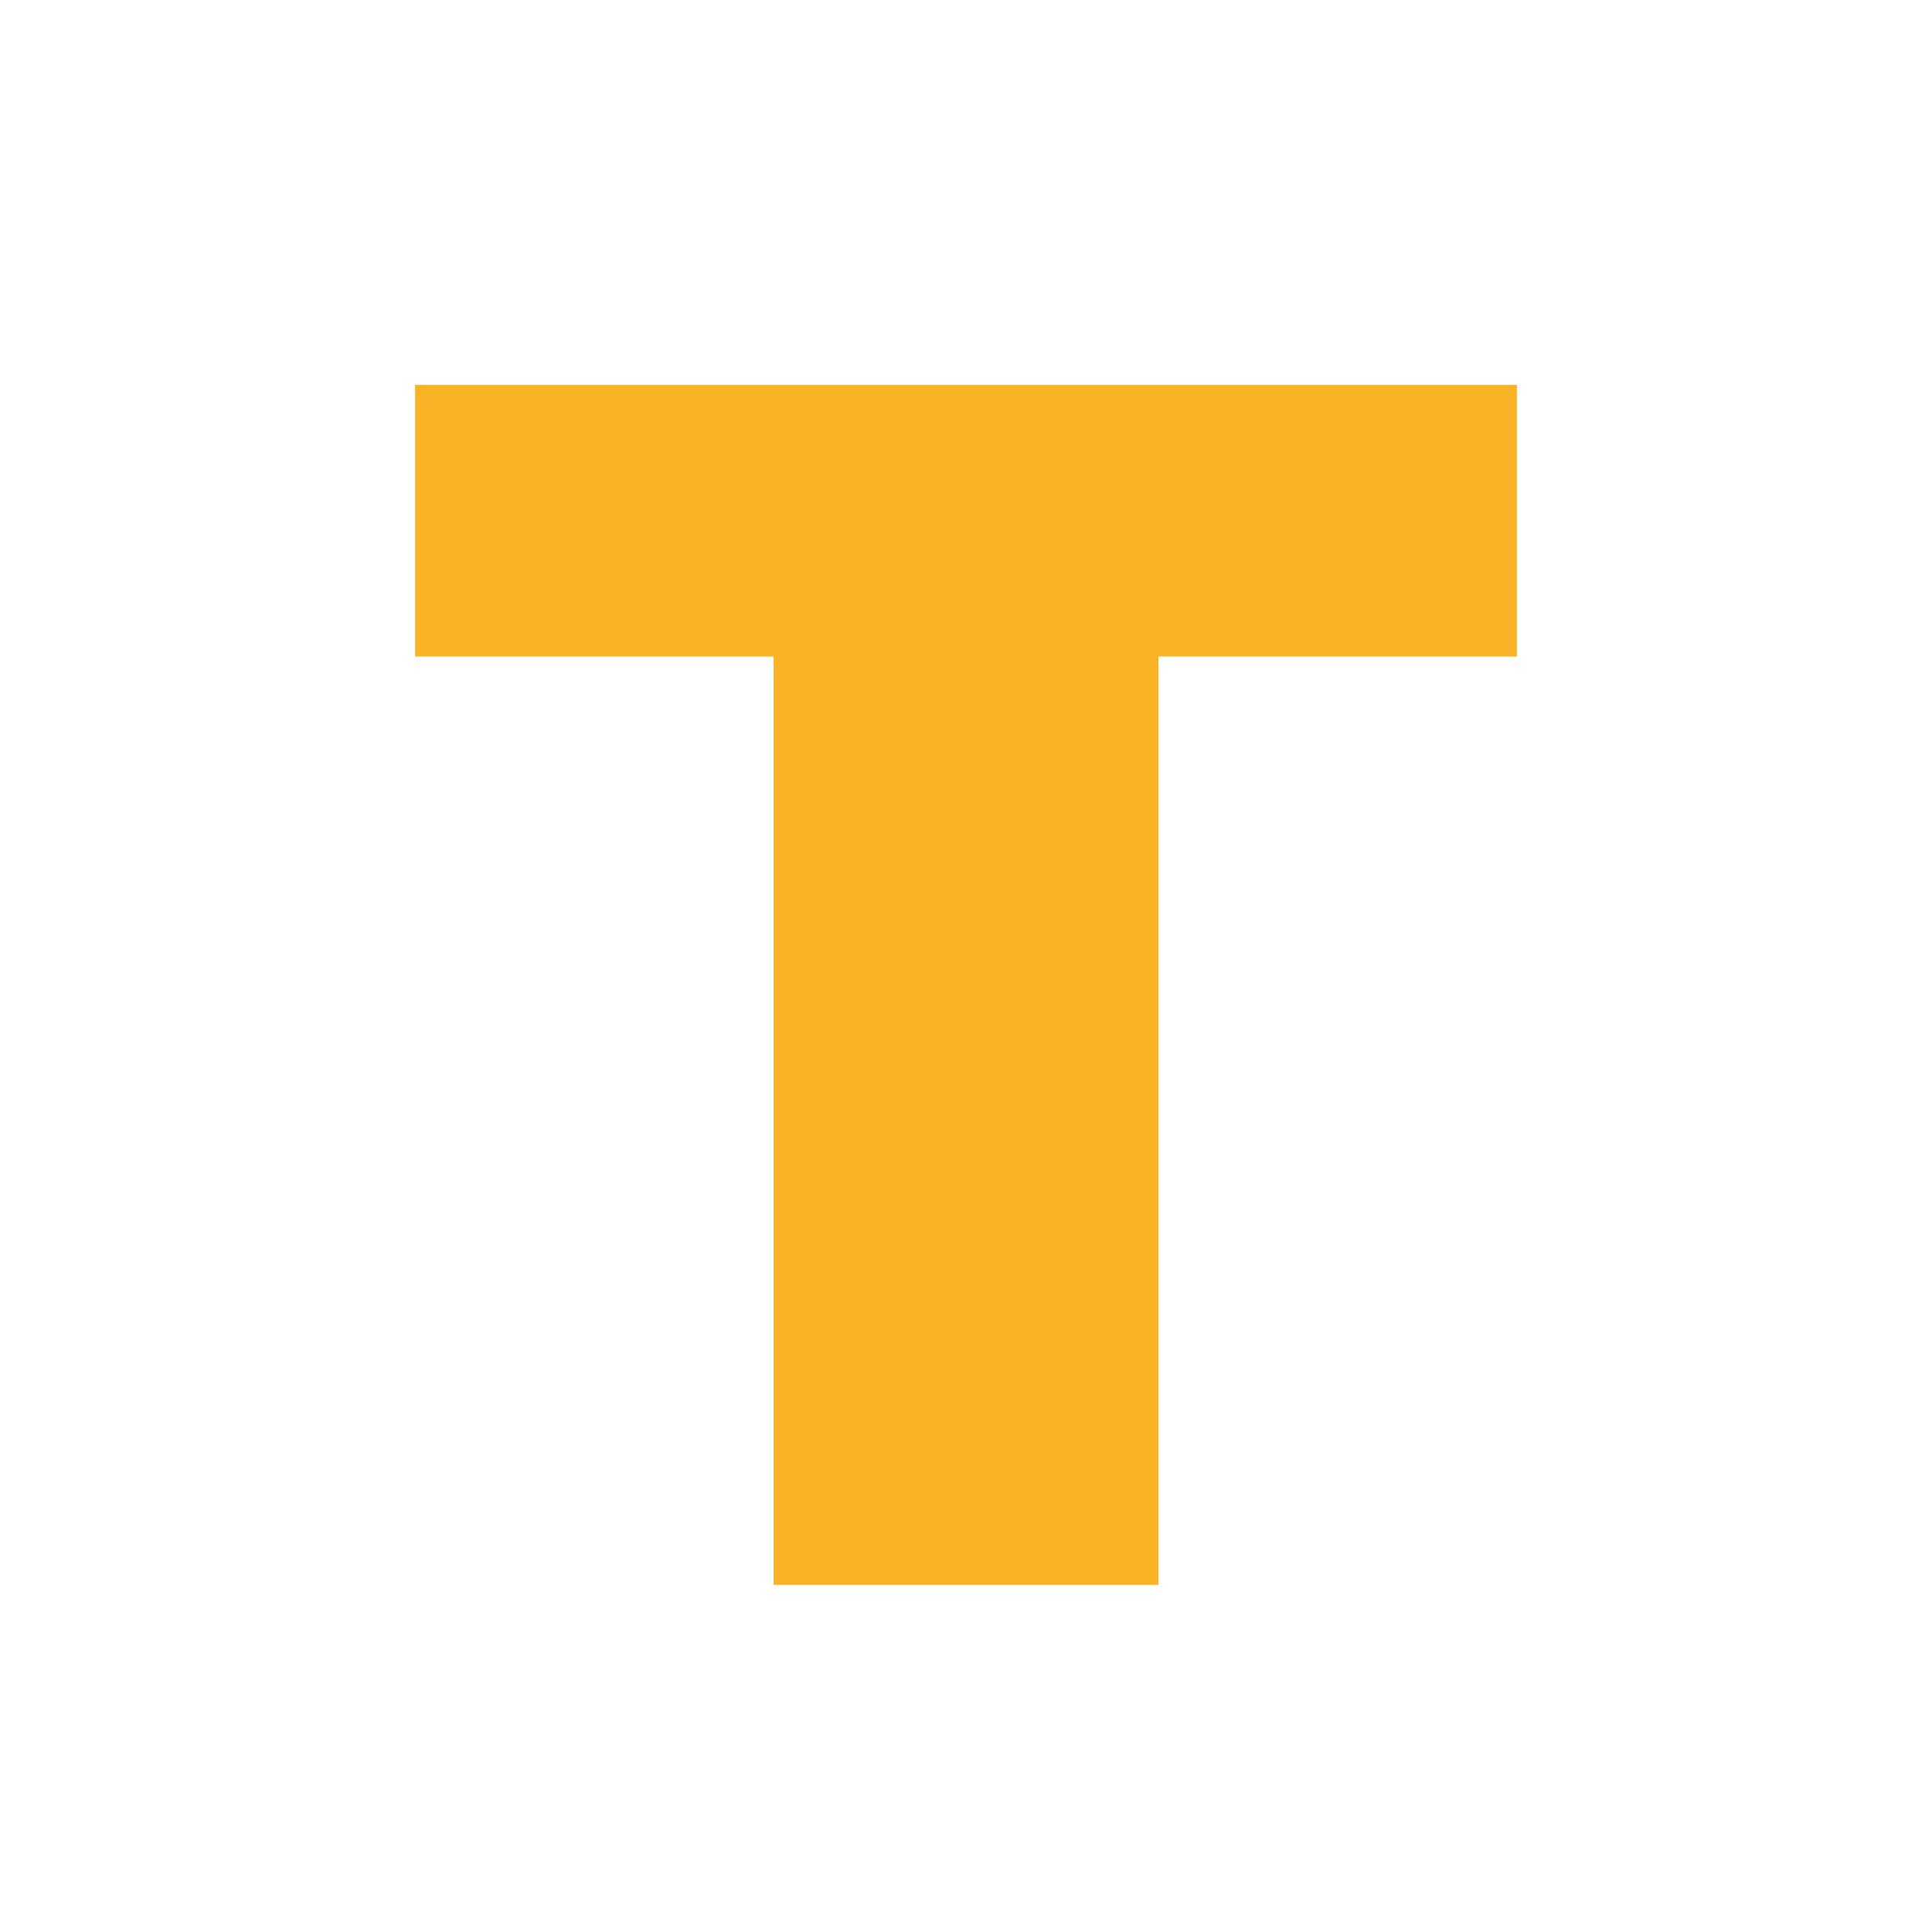
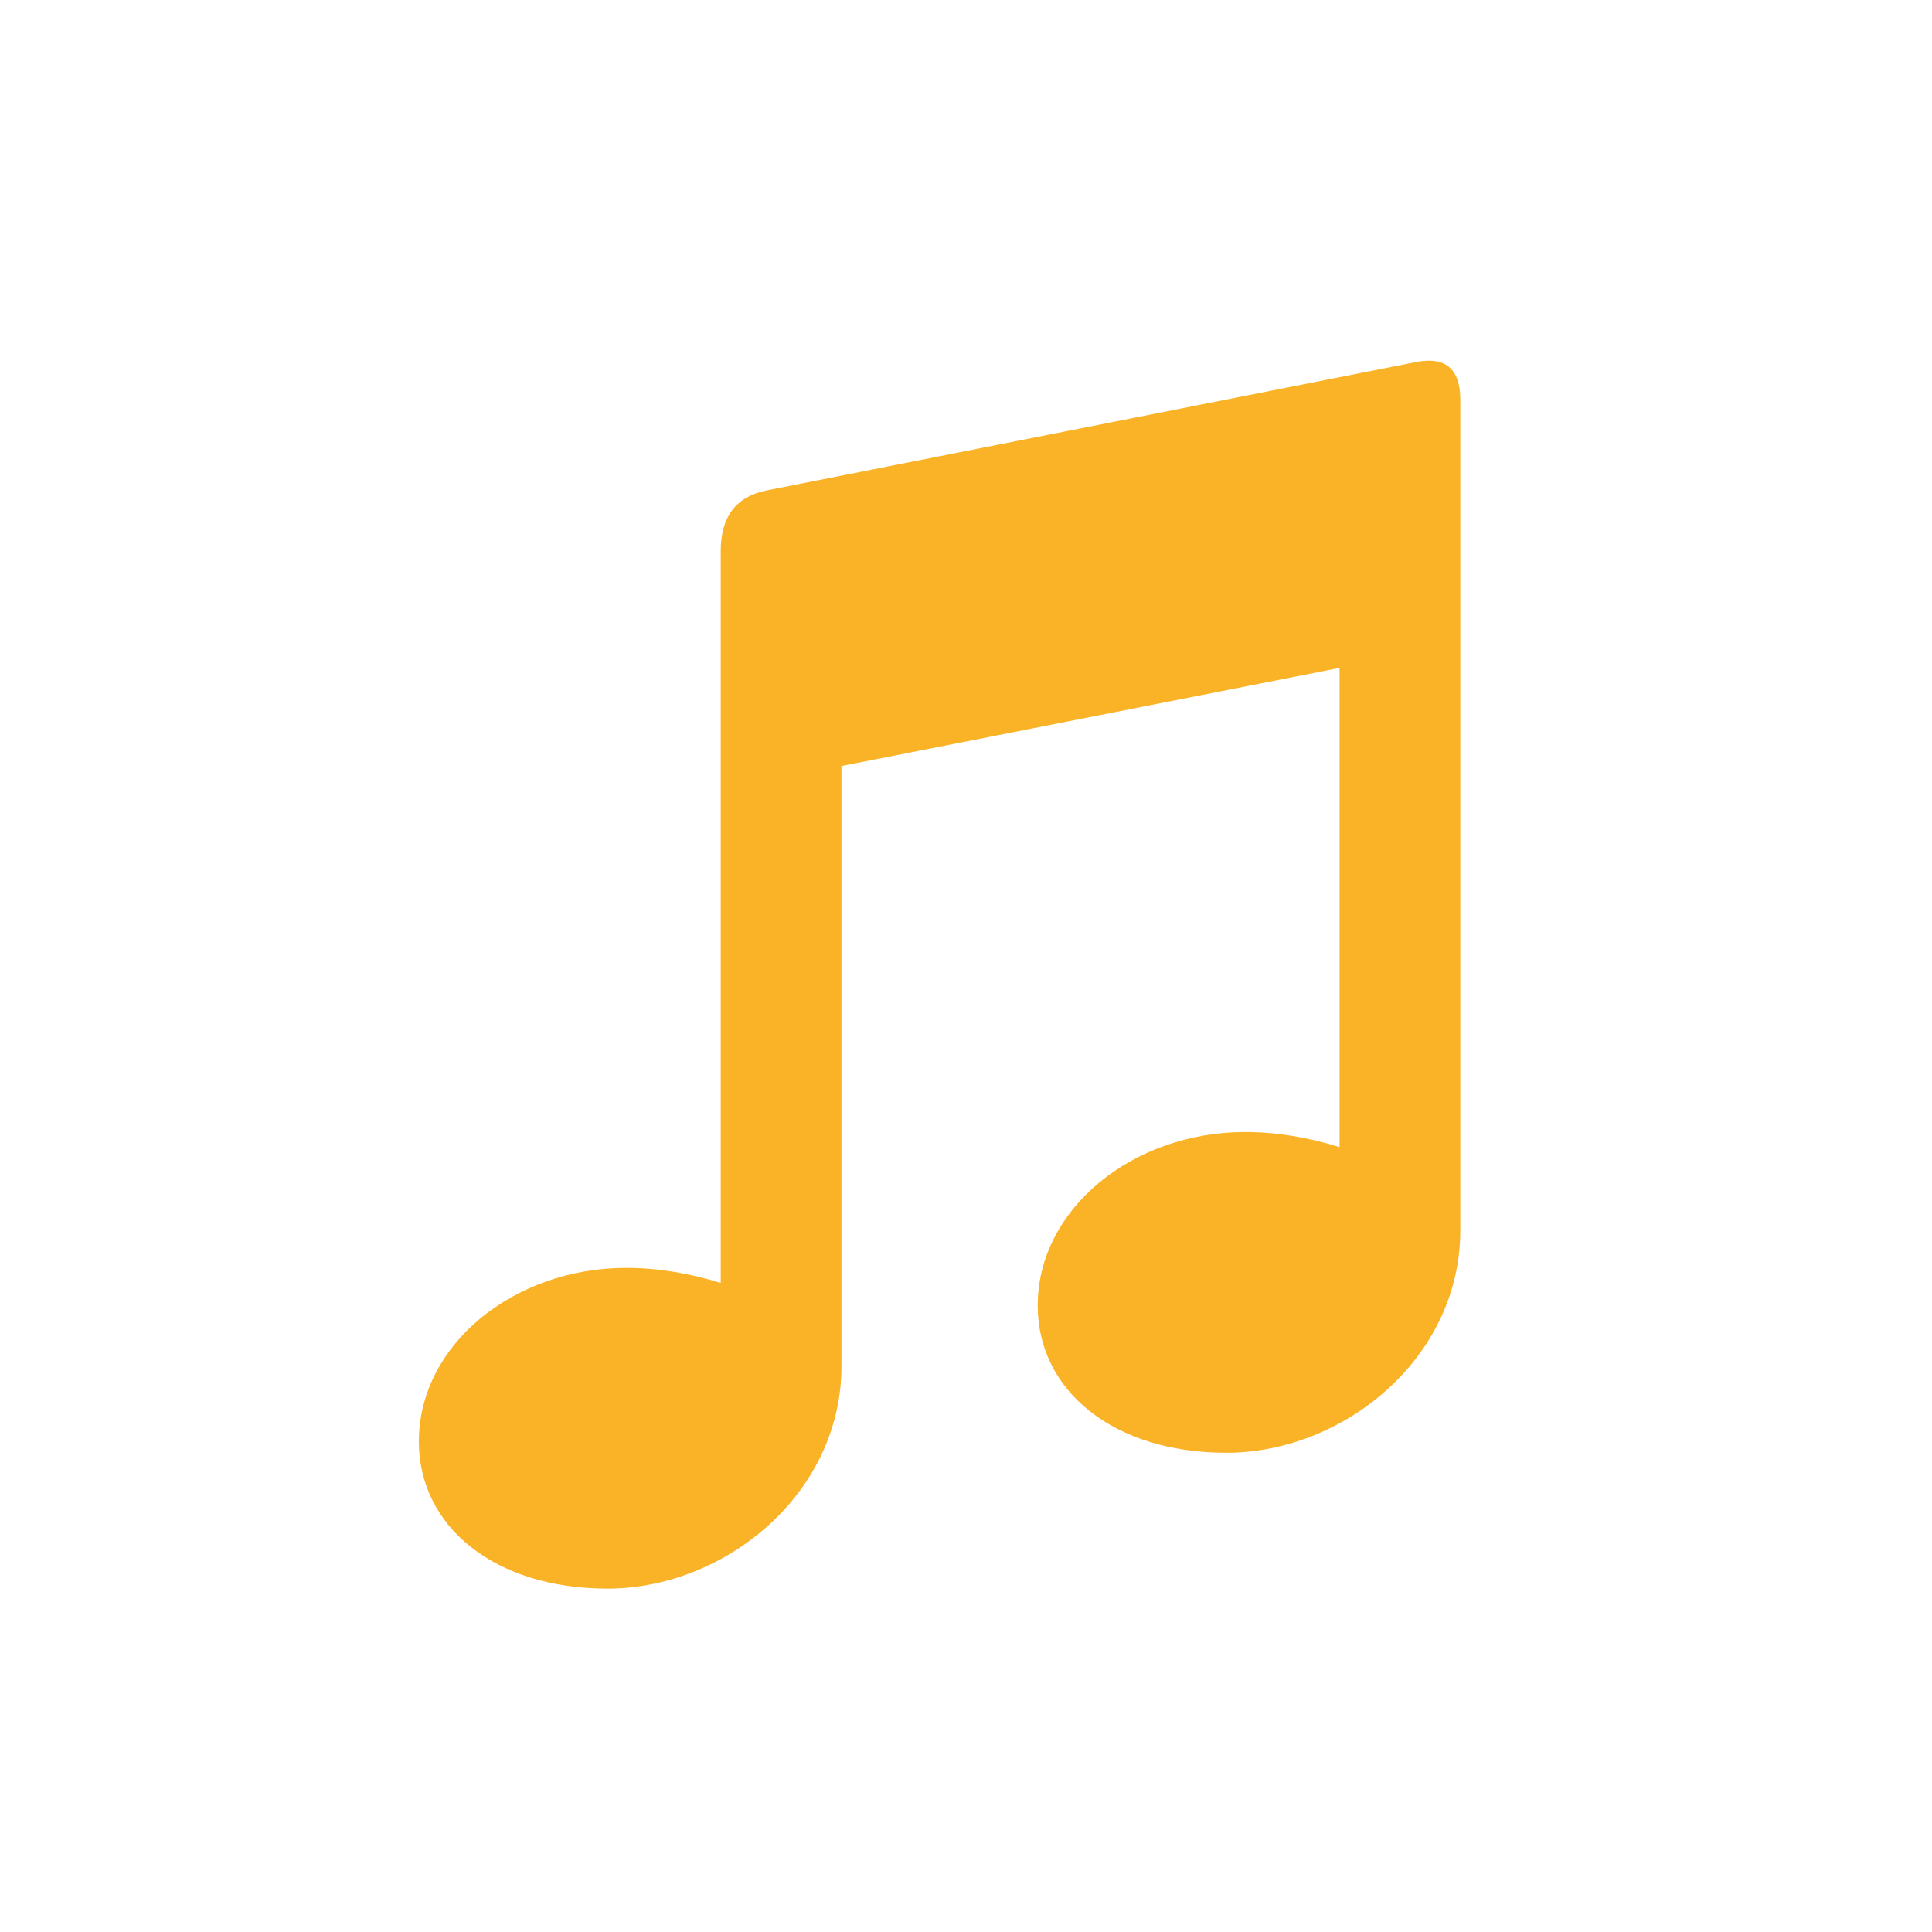
<svg xmlns="http://www.w3.org/2000/svg" width="1024" height="1024" viewBox="0 0 1024 1024">
-   <path d="M 220 204 H 804 V 348 H 614 V 840 H 410 V 348 H 220 Z" fill="#FAB326" />
+   <path d="M 406 260 L 750 192 Q 774 187 774 212 V 652 C 774 720 712 770 650 770 C 590 770 550 737 550 692 C 550 641 600 600 660 600 C 677 600 694 603 710 608 V 354 L 446 406 V 724 C 446 792 384 842 322 842 C 262 842 222 809 222 764 C 222 713 272 672 332 672 C 349 672 366 675 382 680 V 292 Q 382 265 406 260 Z" fill="#FAB326" />
</svg>
